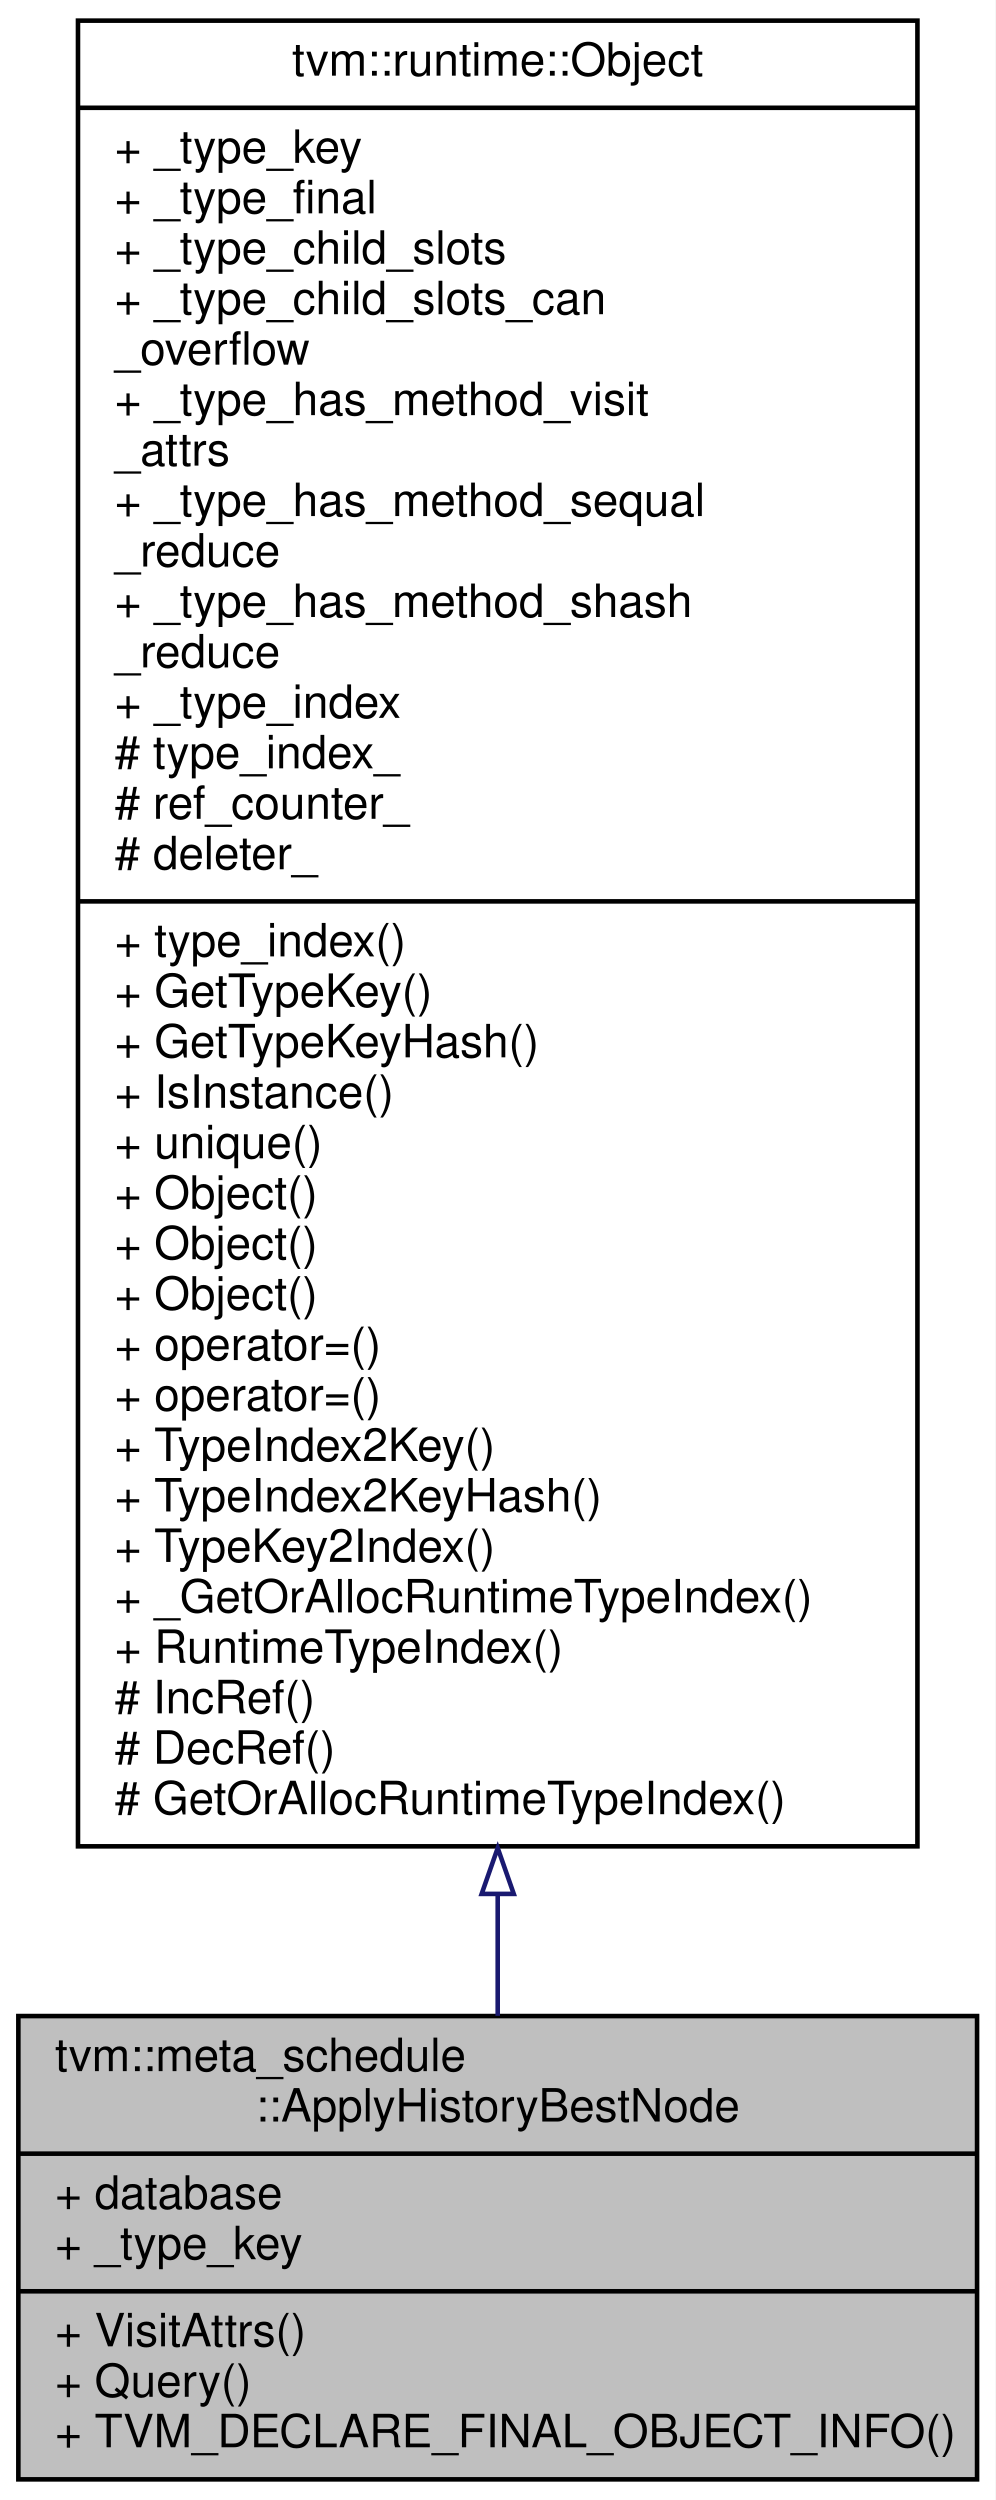
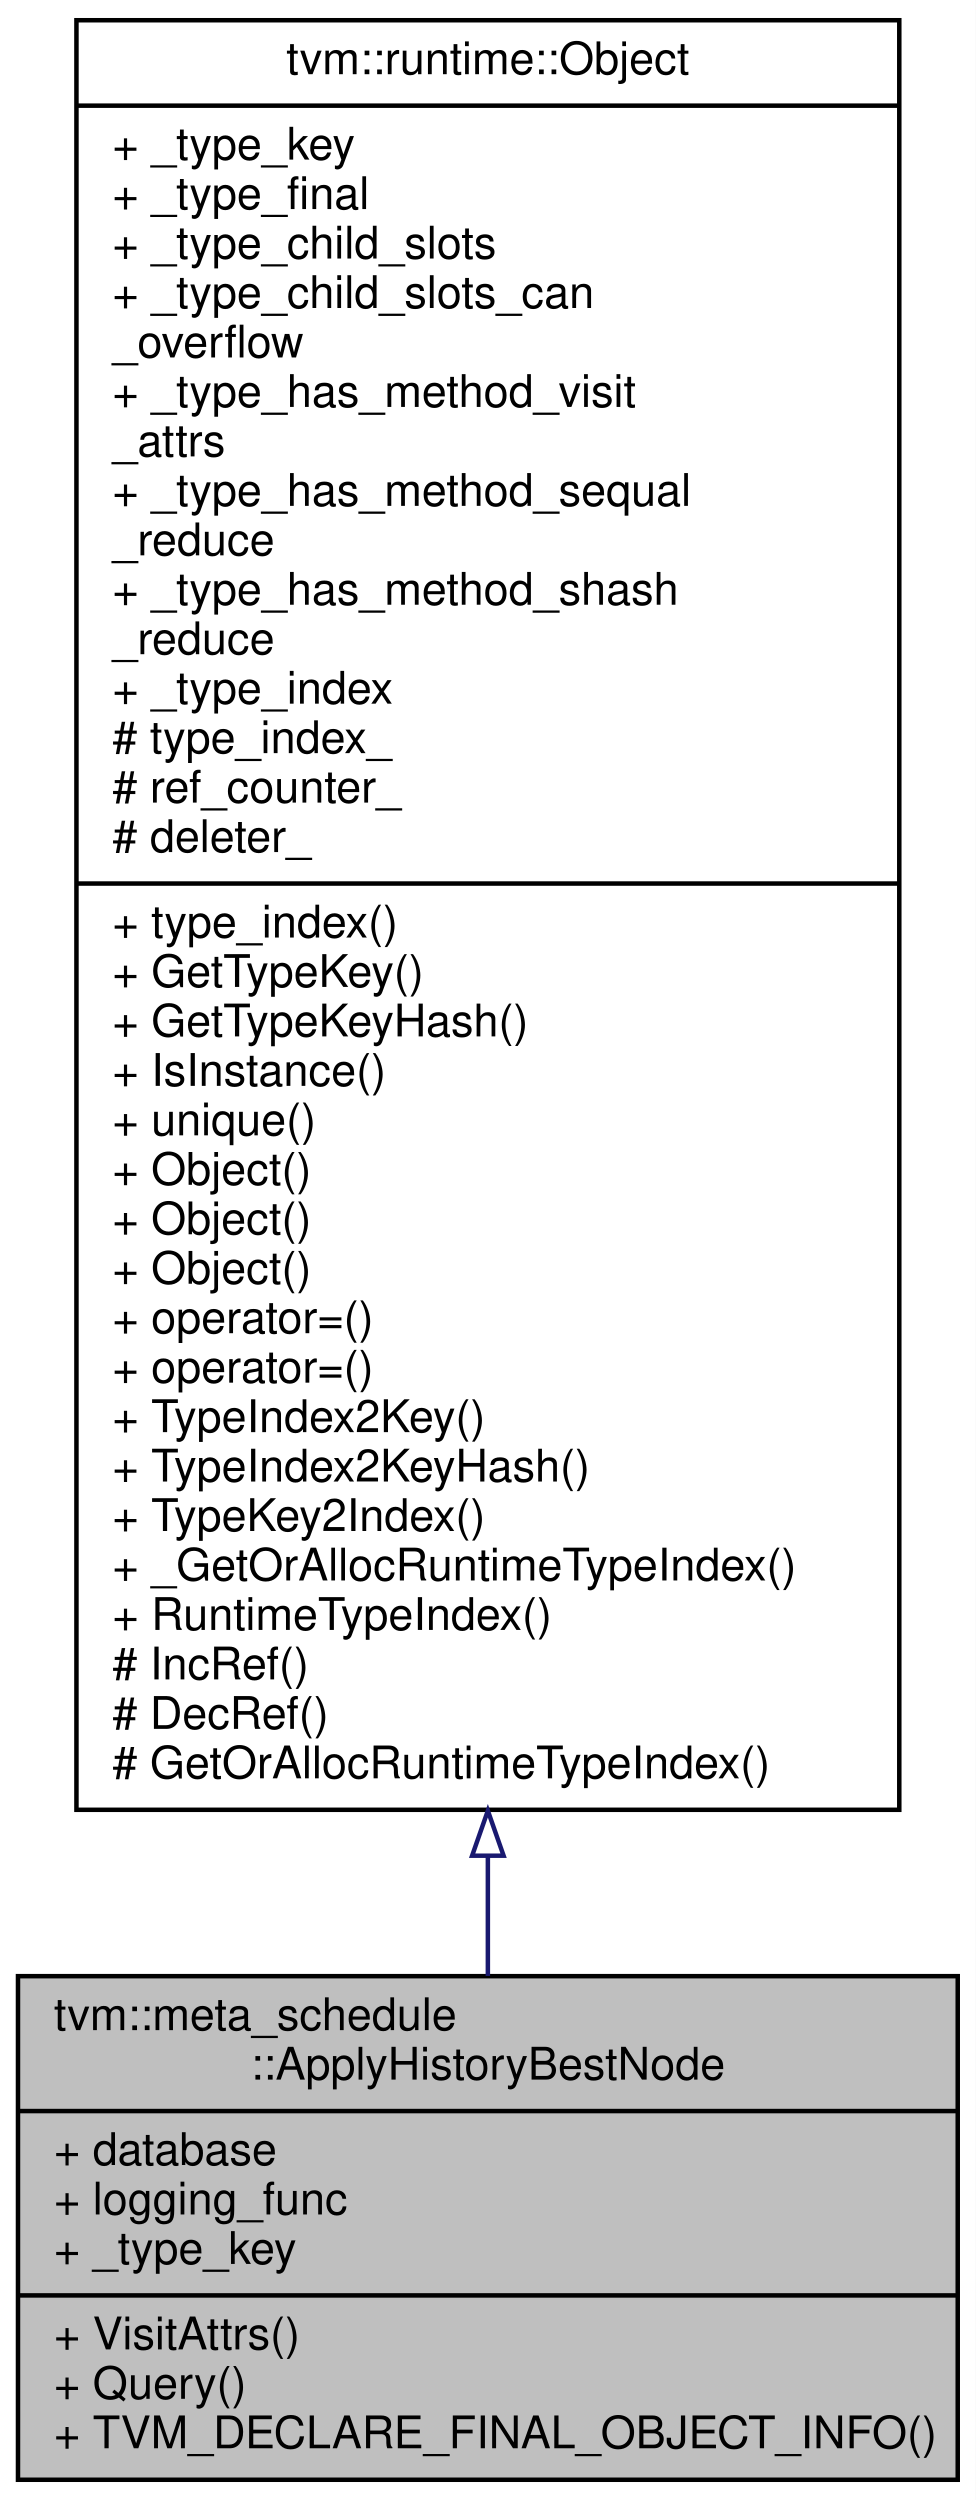
- <svg xmlns="http://www.w3.org/2000/svg" xmlns:xlink="http://www.w3.org/1999/xlink" width="217pt" height="545pt" viewBox="0.00 0.00 217.00 545.00">
-   <g id="graph0" class="graph" transform="scale(1 1) rotate(0) translate(4 541)">
-     <polygon fill="#ffffff" stroke="transparent" points="-4,4 -4,-541 213,-541 213,4 -4,4" />
+ <svg xmlns="http://www.w3.org/2000/svg" xmlns:xlink="http://www.w3.org/1999/xlink" width="217pt" height="556pt" viewBox="0.00 0.00 217.00 556.00">
+   <g id="graph0" class="graph" transform="scale(1 1) rotate(0) translate(4 552)">
+     <polygon fill="#ffffff" stroke="transparent" points="-4,4 -4,-552 213,-552 213,4 -4,4" />
    <g id="node1" class="node">
-       <polygon fill="#bfbfbf" stroke="#000000" points="0,-.5 0,-101.5 209,-101.5 209,-.5 0,-.5" />
-       <text text-anchor="start" x="8" y="-89.5" font-family="Helvetica,sans-Serif" font-size="10.00" fill="#000000">tvm::meta_schedule</text>
-       <text text-anchor="middle" x="104.5" y="-78.5" font-family="Helvetica,sans-Serif" font-size="10.00" fill="#000000">::ApplyHistoryBestNode</text>
-       <polyline fill="none" stroke="#000000" points="0,-71.5 209,-71.5 " />
-       <text text-anchor="start" x="8" y="-59.5" font-family="Helvetica,sans-Serif" font-size="10.00" fill="#000000">+ database</text>
+       <polygon fill="#bfbfbf" stroke="#000000" points="0,-.5 0,-112.5 209,-112.5 209,-.5 0,-.5" />
+       <text text-anchor="start" x="8" y="-100.5" font-family="Helvetica,sans-Serif" font-size="10.00" fill="#000000">tvm::meta_schedule</text>
+       <text text-anchor="middle" x="104.5" y="-89.5" font-family="Helvetica,sans-Serif" font-size="10.00" fill="#000000">::ApplyHistoryBestNode</text>
+       <polyline fill="none" stroke="#000000" points="0,-82.5 209,-82.5 " />
+       <text text-anchor="start" x="8" y="-70.5" font-family="Helvetica,sans-Serif" font-size="10.00" fill="#000000">+ database</text>
+       <text text-anchor="start" x="8" y="-59.5" font-family="Helvetica,sans-Serif" font-size="10.00" fill="#000000">+ logging_func</text>
      <text text-anchor="start" x="8" y="-48.5" font-family="Helvetica,sans-Serif" font-size="10.00" fill="#000000">+ _type_key</text>
      <polyline fill="none" stroke="#000000" points="0,-41.5 209,-41.5 " />
      <text text-anchor="start" x="8" y="-29.5" font-family="Helvetica,sans-Serif" font-size="10.00" fill="#000000">+ VisitAttrs()</text>
      <text text-anchor="start" x="8" y="-18.5" font-family="Helvetica,sans-Serif" font-size="10.00" fill="#000000">+ Query()</text>
      <text text-anchor="start" x="8" y="-7.5" font-family="Helvetica,sans-Serif" font-size="10.00" fill="#000000">+ TVM_DECLARE_FINAL_OBJECT_INFO()</text>
    </g>
    <g id="node2" class="node">
      <g id="a_node2">
        <a xlink:href="classtvm_1_1runtime_1_1Object.html" target="_top" xlink:title="base class of all object containers. ">
-           <polygon fill="#ffffff" stroke="#000000" points="13,-138.5 13,-536.5 196,-536.5 196,-138.5 13,-138.5" />
-           <text text-anchor="middle" x="104.5" y="-524.5" font-family="Helvetica,sans-Serif" font-size="10.00" fill="#000000">tvm::runtime::Object</text>
-           <polyline fill="none" stroke="#000000" points="13,-517.5 196,-517.5 " />
-           <text text-anchor="start" x="21" y="-505.5" font-family="Helvetica,sans-Serif" font-size="10.00" fill="#000000">+ _type_key</text>
-           <text text-anchor="start" x="21" y="-494.5" font-family="Helvetica,sans-Serif" font-size="10.00" fill="#000000">+ _type_final</text>
-           <text text-anchor="start" x="21" y="-483.5" font-family="Helvetica,sans-Serif" font-size="10.00" fill="#000000">+ _type_child_slots</text>
-           <text text-anchor="start" x="21" y="-472.5" font-family="Helvetica,sans-Serif" font-size="10.00" fill="#000000">+ _type_child_slots_can</text>
-           <text text-anchor="start" x="21" y="-461.5" font-family="Helvetica,sans-Serif" font-size="10.00" fill="#000000">_overflow</text>
-           <text text-anchor="start" x="21" y="-450.5" font-family="Helvetica,sans-Serif" font-size="10.00" fill="#000000">+ _type_has_method_visit</text>
-           <text text-anchor="start" x="21" y="-439.5" font-family="Helvetica,sans-Serif" font-size="10.00" fill="#000000">_attrs</text>
-           <text text-anchor="start" x="21" y="-428.5" font-family="Helvetica,sans-Serif" font-size="10.00" fill="#000000">+ _type_has_method_sequal</text>
-           <text text-anchor="start" x="21" y="-417.5" font-family="Helvetica,sans-Serif" font-size="10.00" fill="#000000">_reduce</text>
-           <text text-anchor="start" x="21" y="-406.5" font-family="Helvetica,sans-Serif" font-size="10.00" fill="#000000">+ _type_has_method_shash</text>
-           <text text-anchor="start" x="21" y="-395.5" font-family="Helvetica,sans-Serif" font-size="10.00" fill="#000000">_reduce</text>
-           <text text-anchor="start" x="21" y="-384.5" font-family="Helvetica,sans-Serif" font-size="10.00" fill="#000000">+ _type_index</text>
-           <text text-anchor="start" x="21" y="-373.5" font-family="Helvetica,sans-Serif" font-size="10.00" fill="#000000"># type_index_</text>
-           <text text-anchor="start" x="21" y="-362.5" font-family="Helvetica,sans-Serif" font-size="10.00" fill="#000000"># ref_counter_</text>
-           <text text-anchor="start" x="21" y="-351.5" font-family="Helvetica,sans-Serif" font-size="10.00" fill="#000000"># deleter_</text>
-           <polyline fill="none" stroke="#000000" points="13,-344.5 196,-344.5 " />
-           <text text-anchor="start" x="21" y="-332.5" font-family="Helvetica,sans-Serif" font-size="10.00" fill="#000000">+ type_index()</text>
-           <text text-anchor="start" x="21" y="-321.5" font-family="Helvetica,sans-Serif" font-size="10.00" fill="#000000">+ GetTypeKey()</text>
-           <text text-anchor="start" x="21" y="-310.5" font-family="Helvetica,sans-Serif" font-size="10.00" fill="#000000">+ GetTypeKeyHash()</text>
-           <text text-anchor="start" x="21" y="-299.5" font-family="Helvetica,sans-Serif" font-size="10.00" fill="#000000">+ IsInstance()</text>
-           <text text-anchor="start" x="21" y="-288.5" font-family="Helvetica,sans-Serif" font-size="10.00" fill="#000000">+ unique()</text>
+           <polygon fill="#ffffff" stroke="#000000" points="13,-149.5 13,-547.5 196,-547.5 196,-149.5 13,-149.5" />
+           <text text-anchor="middle" x="104.5" y="-535.5" font-family="Helvetica,sans-Serif" font-size="10.00" fill="#000000">tvm::runtime::Object</text>
+           <polyline fill="none" stroke="#000000" points="13,-528.5 196,-528.5 " />
+           <text text-anchor="start" x="21" y="-516.5" font-family="Helvetica,sans-Serif" font-size="10.00" fill="#000000">+ _type_key</text>
+           <text text-anchor="start" x="21" y="-505.5" font-family="Helvetica,sans-Serif" font-size="10.00" fill="#000000">+ _type_final</text>
+           <text text-anchor="start" x="21" y="-494.5" font-family="Helvetica,sans-Serif" font-size="10.00" fill="#000000">+ _type_child_slots</text>
+           <text text-anchor="start" x="21" y="-483.5" font-family="Helvetica,sans-Serif" font-size="10.00" fill="#000000">+ _type_child_slots_can</text>
+           <text text-anchor="start" x="21" y="-472.5" font-family="Helvetica,sans-Serif" font-size="10.00" fill="#000000">_overflow</text>
+           <text text-anchor="start" x="21" y="-461.5" font-family="Helvetica,sans-Serif" font-size="10.00" fill="#000000">+ _type_has_method_visit</text>
+           <text text-anchor="start" x="21" y="-450.5" font-family="Helvetica,sans-Serif" font-size="10.00" fill="#000000">_attrs</text>
+           <text text-anchor="start" x="21" y="-439.5" font-family="Helvetica,sans-Serif" font-size="10.00" fill="#000000">+ _type_has_method_sequal</text>
+           <text text-anchor="start" x="21" y="-428.5" font-family="Helvetica,sans-Serif" font-size="10.00" fill="#000000">_reduce</text>
+           <text text-anchor="start" x="21" y="-417.5" font-family="Helvetica,sans-Serif" font-size="10.00" fill="#000000">+ _type_has_method_shash</text>
+           <text text-anchor="start" x="21" y="-406.5" font-family="Helvetica,sans-Serif" font-size="10.00" fill="#000000">_reduce</text>
+           <text text-anchor="start" x="21" y="-395.5" font-family="Helvetica,sans-Serif" font-size="10.00" fill="#000000">+ _type_index</text>
+           <text text-anchor="start" x="21" y="-384.5" font-family="Helvetica,sans-Serif" font-size="10.00" fill="#000000"># type_index_</text>
+           <text text-anchor="start" x="21" y="-373.5" font-family="Helvetica,sans-Serif" font-size="10.00" fill="#000000"># ref_counter_</text>
+           <text text-anchor="start" x="21" y="-362.5" font-family="Helvetica,sans-Serif" font-size="10.00" fill="#000000"># deleter_</text>
+           <polyline fill="none" stroke="#000000" points="13,-355.5 196,-355.5 " />
+           <text text-anchor="start" x="21" y="-343.5" font-family="Helvetica,sans-Serif" font-size="10.00" fill="#000000">+ type_index()</text>
+           <text text-anchor="start" x="21" y="-332.5" font-family="Helvetica,sans-Serif" font-size="10.00" fill="#000000">+ GetTypeKey()</text>
+           <text text-anchor="start" x="21" y="-321.5" font-family="Helvetica,sans-Serif" font-size="10.00" fill="#000000">+ GetTypeKeyHash()</text>
+           <text text-anchor="start" x="21" y="-310.5" font-family="Helvetica,sans-Serif" font-size="10.00" fill="#000000">+ IsInstance()</text>
+           <text text-anchor="start" x="21" y="-299.5" font-family="Helvetica,sans-Serif" font-size="10.00" fill="#000000">+ unique()</text>
+           <text text-anchor="start" x="21" y="-288.5" font-family="Helvetica,sans-Serif" font-size="10.00" fill="#000000">+ Object()</text>
          <text text-anchor="start" x="21" y="-277.5" font-family="Helvetica,sans-Serif" font-size="10.00" fill="#000000">+ Object()</text>
          <text text-anchor="start" x="21" y="-266.5" font-family="Helvetica,sans-Serif" font-size="10.00" fill="#000000">+ Object()</text>
-           <text text-anchor="start" x="21" y="-255.5" font-family="Helvetica,sans-Serif" font-size="10.00" fill="#000000">+ Object()</text>
+           <text text-anchor="start" x="21" y="-255.5" font-family="Helvetica,sans-Serif" font-size="10.00" fill="#000000">+ operator=()</text>
          <text text-anchor="start" x="21" y="-244.5" font-family="Helvetica,sans-Serif" font-size="10.00" fill="#000000">+ operator=()</text>
-           <text text-anchor="start" x="21" y="-233.5" font-family="Helvetica,sans-Serif" font-size="10.00" fill="#000000">+ operator=()</text>
-           <text text-anchor="start" x="21" y="-222.5" font-family="Helvetica,sans-Serif" font-size="10.00" fill="#000000">+ TypeIndex2Key()</text>
-           <text text-anchor="start" x="21" y="-211.5" font-family="Helvetica,sans-Serif" font-size="10.00" fill="#000000">+ TypeIndex2KeyHash()</text>
-           <text text-anchor="start" x="21" y="-200.5" font-family="Helvetica,sans-Serif" font-size="10.00" fill="#000000">+ TypeKey2Index()</text>
-           <text text-anchor="start" x="21" y="-189.5" font-family="Helvetica,sans-Serif" font-size="10.00" fill="#000000">+ _GetOrAllocRuntimeTypeIndex()</text>
-           <text text-anchor="start" x="21" y="-178.5" font-family="Helvetica,sans-Serif" font-size="10.00" fill="#000000">+ RuntimeTypeIndex()</text>
-           <text text-anchor="start" x="21" y="-167.5" font-family="Helvetica,sans-Serif" font-size="10.00" fill="#000000"># IncRef()</text>
-           <text text-anchor="start" x="21" y="-156.5" font-family="Helvetica,sans-Serif" font-size="10.00" fill="#000000"># DecRef()</text>
-           <text text-anchor="start" x="21" y="-145.5" font-family="Helvetica,sans-Serif" font-size="10.00" fill="#000000"># GetOrAllocRuntimeTypeIndex()</text>
+           <text text-anchor="start" x="21" y="-233.5" font-family="Helvetica,sans-Serif" font-size="10.00" fill="#000000">+ TypeIndex2Key()</text>
+           <text text-anchor="start" x="21" y="-222.5" font-family="Helvetica,sans-Serif" font-size="10.00" fill="#000000">+ TypeIndex2KeyHash()</text>
+           <text text-anchor="start" x="21" y="-211.5" font-family="Helvetica,sans-Serif" font-size="10.00" fill="#000000">+ TypeKey2Index()</text>
+           <text text-anchor="start" x="21" y="-200.5" font-family="Helvetica,sans-Serif" font-size="10.00" fill="#000000">+ _GetOrAllocRuntimeTypeIndex()</text>
+           <text text-anchor="start" x="21" y="-189.5" font-family="Helvetica,sans-Serif" font-size="10.00" fill="#000000">+ RuntimeTypeIndex()</text>
+           <text text-anchor="start" x="21" y="-178.5" font-family="Helvetica,sans-Serif" font-size="10.00" fill="#000000"># IncRef()</text>
+           <text text-anchor="start" x="21" y="-167.5" font-family="Helvetica,sans-Serif" font-size="10.00" fill="#000000"># DecRef()</text>
+           <text text-anchor="start" x="21" y="-156.5" font-family="Helvetica,sans-Serif" font-size="10.00" fill="#000000"># GetOrAllocRuntimeTypeIndex()</text>
        </a>
      </g>
    </g>
    <g id="edge1" class="edge">
-       <path fill="none" stroke="#191970" d="M104.5,-127.834C104.5,-118.514 104.5,-109.675 104.5,-101.537" />
-       <polygon fill="none" stroke="#191970" points="101,-128.126 104.5,-138.126 108,-128.126 101,-128.126" />
+       <path fill="none" stroke="#191970" d="M104.5,-139.018C104.5,-129.696 104.5,-120.803 104.5,-112.54" />
+       <polygon fill="none" stroke="#191970" points="101,-139.292 104.5,-149.292 108,-139.292 101,-139.292" />
    </g>
  </g>
</svg>
